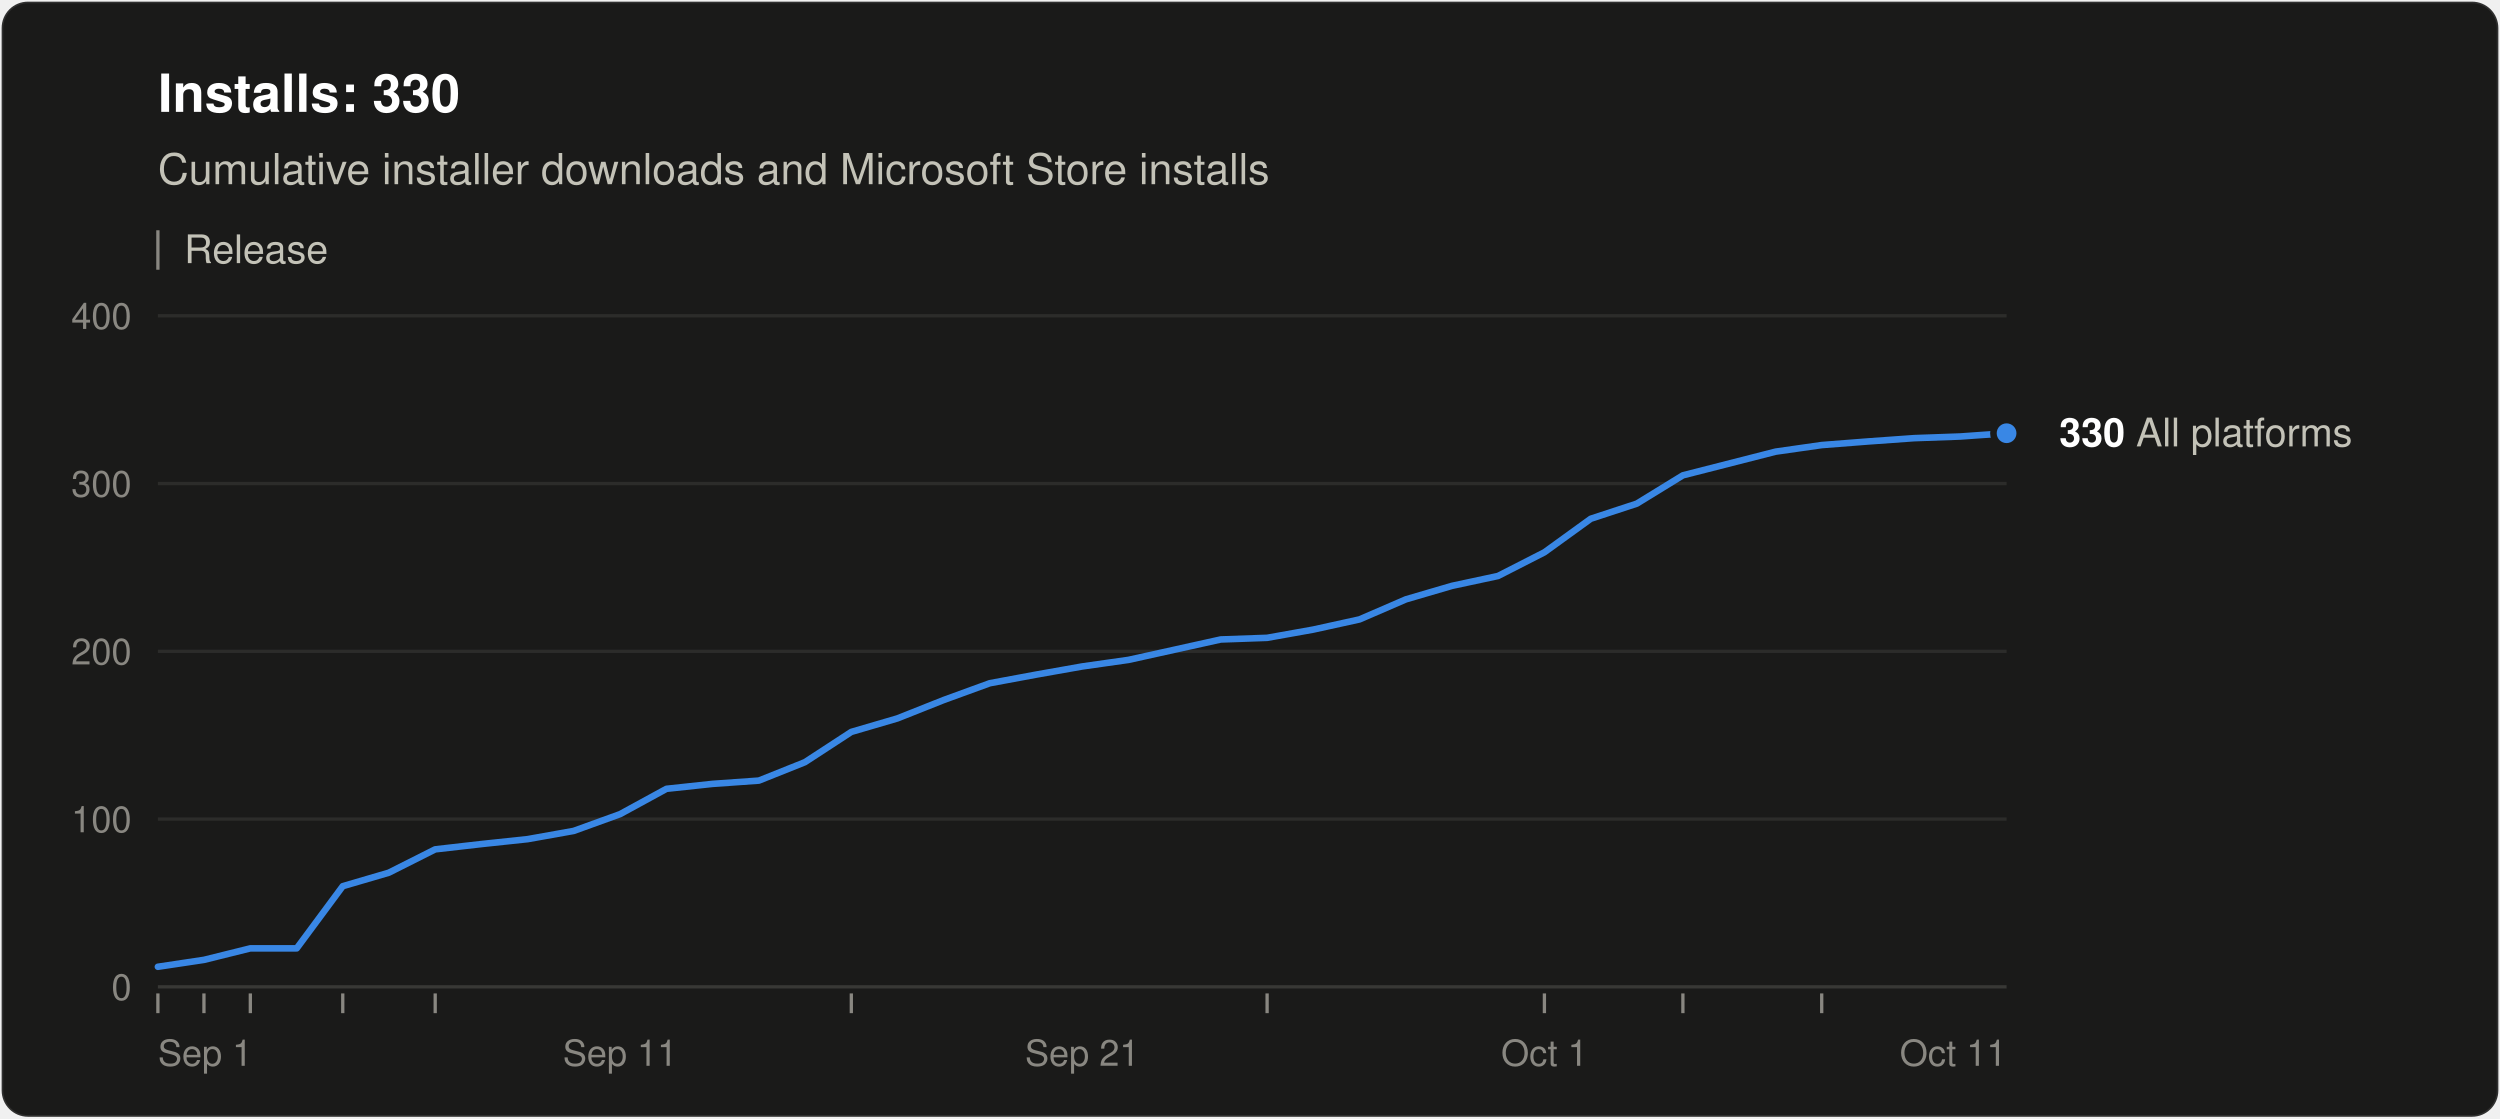
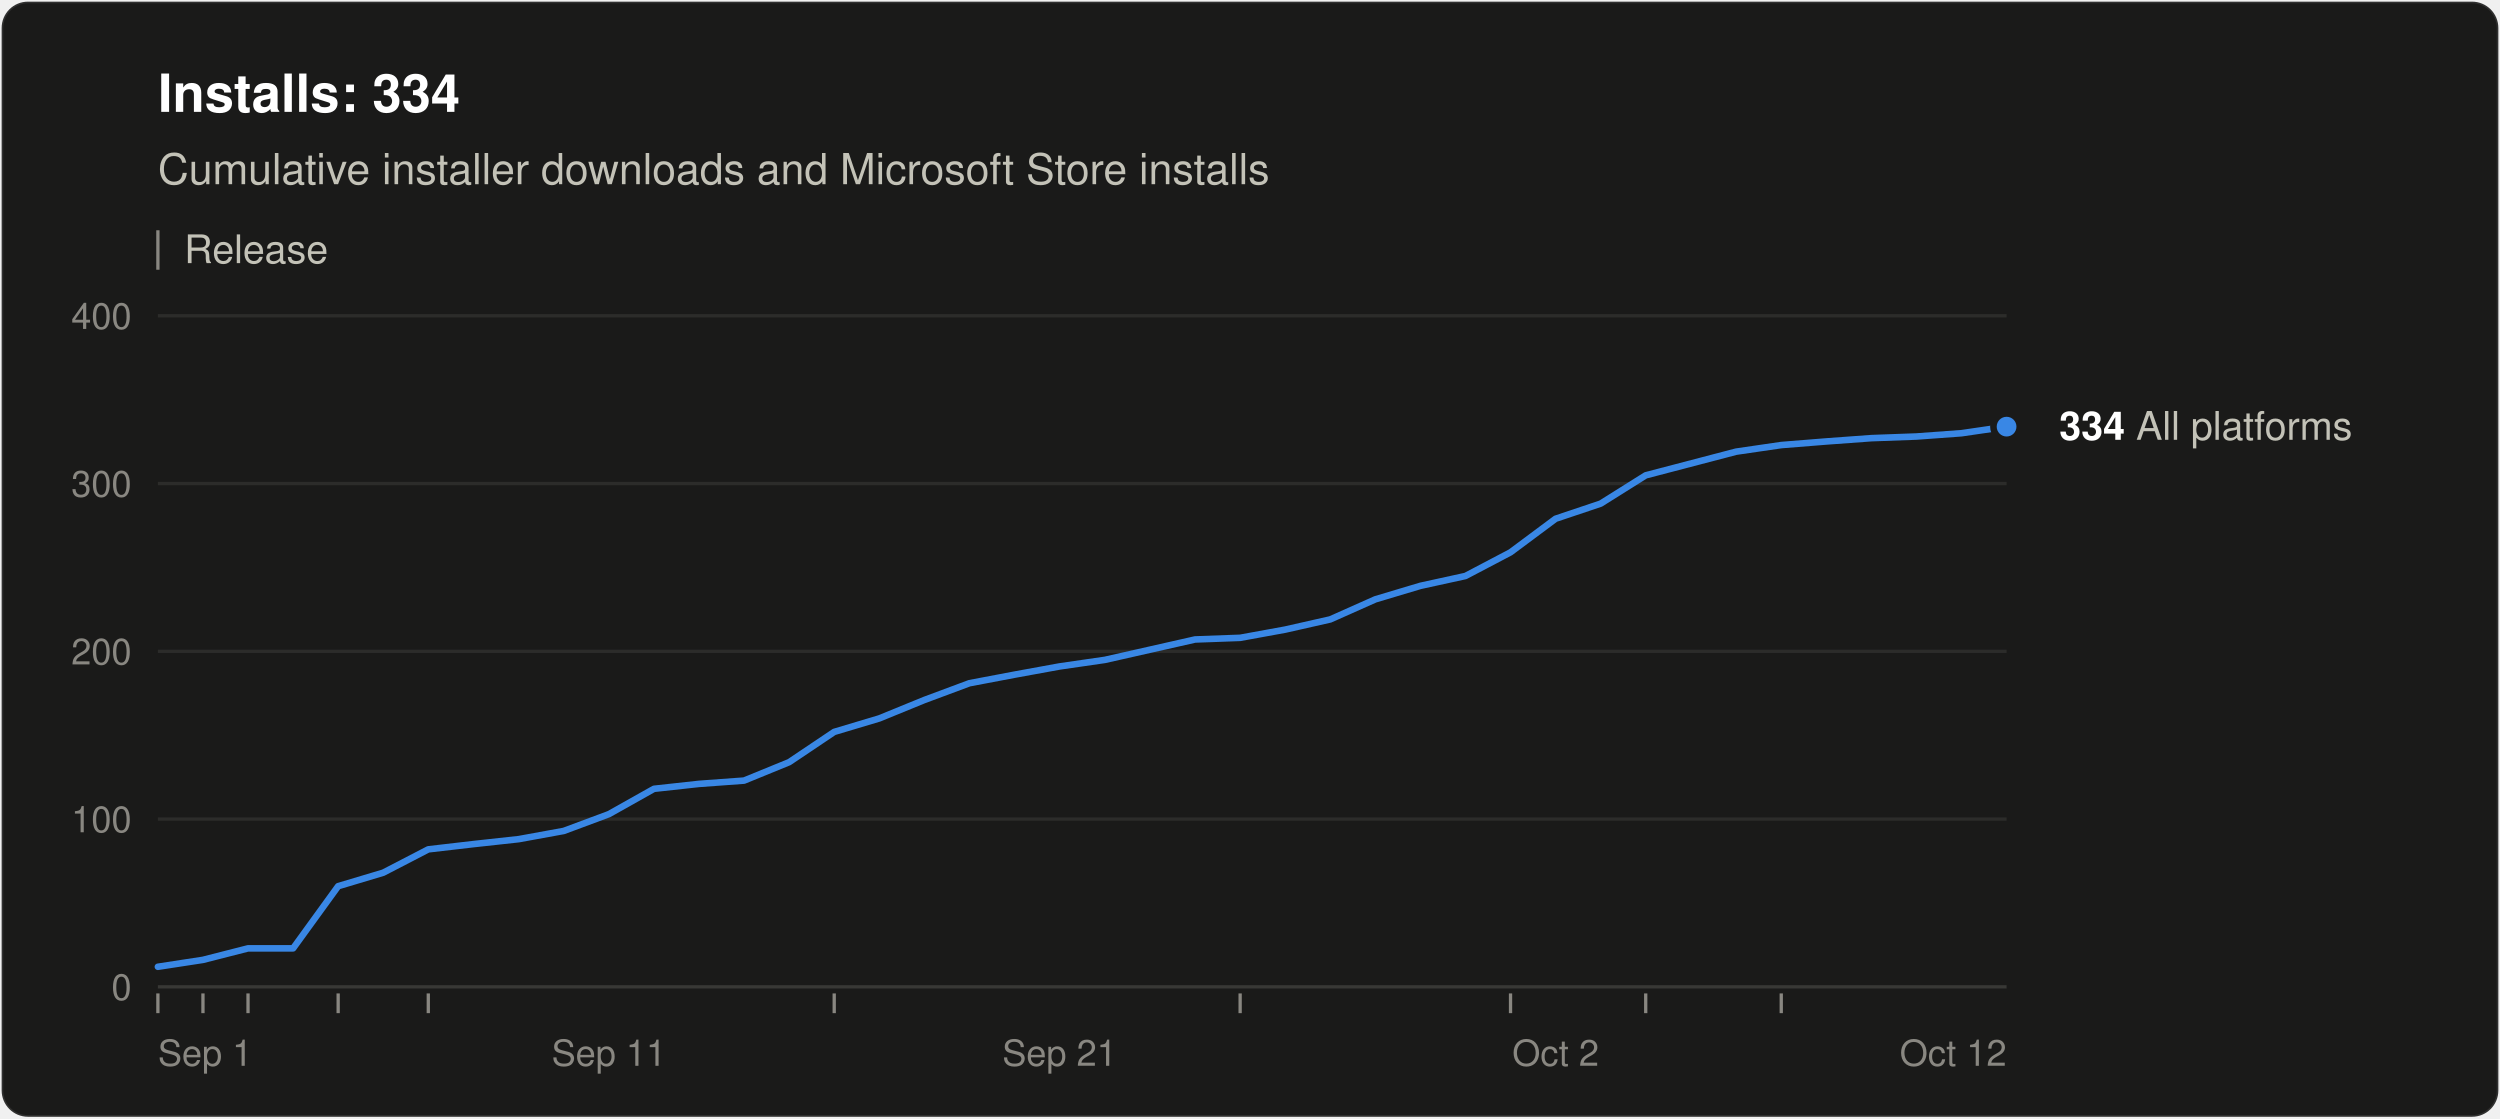
<svg xmlns="http://www.w3.org/2000/svg" width="760" height="340" viewBox="0 0 760 340" role="img" aria-labelledby="title desc" font-family="system-ui, -apple-system, &quot;Segoe UI&quot;, Helvetica, Arial, sans-serif">
  <rect x="0.5" y="0.5" width="759" height="339" rx="8" fill="#1a1a19" stroke="rgba(255,255,255,0.10)" />
-   <text x="48" y="34" font-size="16" font-weight="600" fill="#ffffff">Installs: 330</text>
+   <text x="48" y="34" font-size="16" font-weight="600" fill="#ffffff">Installs: 334</text>
  <text x="48" y="56" font-size="13" fill="#c3c2b7">Cumulative installer downloads and Microsoft Store installs</text>
  <line x1="48" y1="70" x2="48" y2="82" stroke="#898781" />
  <text x="56" y="80" font-size="12" fill="#c3c2b7">Release</text>
  <line x1="48" y1="300.0" x2="610" y2="300.0" stroke="#383835" />
  <text x="40" y="304.0" font-size="11" text-anchor="end" fill="#898781" style="font-variant-numeric: tabular-nums">0</text>
  <line x1="48" y1="249.0" x2="610" y2="249.0" stroke="#2c2c2a" />
  <text x="40" y="253.0" font-size="11" text-anchor="end" fill="#898781" style="font-variant-numeric: tabular-nums">100</text>
  <line x1="48" y1="198.0" x2="610" y2="198.0" stroke="#2c2c2a" />
  <text x="40" y="202.0" font-size="11" text-anchor="end" fill="#898781" style="font-variant-numeric: tabular-nums">200</text>
  <line x1="48" y1="147.0" x2="610" y2="147.0" stroke="#2c2c2a" />
  <text x="40" y="151.0" font-size="11" text-anchor="end" fill="#898781" style="font-variant-numeric: tabular-nums">300</text>
  <line x1="48" y1="96.0" x2="610" y2="96.0" stroke="#2c2c2a" />
  <text x="40" y="100.0" font-size="11" text-anchor="end" fill="#898781" style="font-variant-numeric: tabular-nums">400</text>
  <text x="48.0" y="324" font-size="11" text-anchor="start" fill="#898781">Sep 1</text>
-   <text x="188.5" y="324" font-size="11" text-anchor="middle" fill="#898781">Sep 11</text>
-   <text x="329.0" y="324" font-size="11" text-anchor="middle" fill="#898781">Sep 21</text>
-   <text x="469.5" y="324" font-size="11" text-anchor="middle" fill="#898781">Oct 1</text>
-   <text x="610.0" y="324" font-size="11" text-anchor="end" fill="#898781">Oct 11</text>
+   <text x="185.1" y="324" font-size="11" text-anchor="middle" fill="#898781">Sep 11</text>
+   <text x="322.1" y="324" font-size="11" text-anchor="middle" fill="#898781">Sep 21</text>
+   <text x="472.9" y="324" font-size="11" text-anchor="middle" fill="#898781">Oct 2</text>
+   <text x="610.0" y="324" font-size="11" text-anchor="end" fill="#898781">Oct 12</text>
  <line x1="48.0" y1="302" x2="48.0" y2="308" stroke="#898781" />
-   <line x1="62.0" y1="302" x2="62.0" y2="308" stroke="#898781" />
-   <line x1="76.1" y1="302" x2="76.1" y2="308" stroke="#898781" />
-   <line x1="104.2" y1="302" x2="104.2" y2="308" stroke="#898781" />
-   <line x1="132.3" y1="302" x2="132.3" y2="308" stroke="#898781" />
-   <line x1="258.8" y1="302" x2="258.8" y2="308" stroke="#898781" />
-   <line x1="385.2" y1="302" x2="385.2" y2="308" stroke="#898781" />
-   <line x1="469.5" y1="302" x2="469.5" y2="308" stroke="#898781" />
-   <line x1="511.6" y1="302" x2="511.6" y2="308" stroke="#898781" />
-   <line x1="553.8" y1="302" x2="553.8" y2="308" stroke="#898781" />
-   <polyline points="48.0,293.9 62.0,291.8 76.1,288.3 90.2,288.3 104.2,269.4 118.2,265.3 132.3,258.2 146.3,256.6 160.4,255.1 174.4,252.6 188.5,247.5 202.6,239.8 216.6,238.3 230.7,237.3 244.7,231.7 258.8,222.5 272.8,218.4 286.9,212.8 300.9,207.7 314.9,205.1 329.0,202.6 343.1,200.6 357.1,197.5 371.1,194.4 385.2,193.9 399.2,191.4 413.3,188.3 427.4,182.2 441.4,178.1 455.4,175.1 469.5,167.9 483.6,157.7 497.6,153.1 511.6,144.5 539.8,137.3 553.8,135.3 567.9,134.2 581.9,133.2 595.9,132.7 610.0,131.7" fill="none" stroke="#3987e5" stroke-width="2" stroke-linejoin="round" stroke-linecap="round" />
-   <circle cx="610.0" cy="131.7" r="4" fill="#3987e5" stroke="#1a1a19" stroke-width="2" />
-   <text x="626.0" y="135.7" font-size="12" fill="#c3c2b7">
-     <tspan font-weight="600" fill="#ffffff">330</tspan> All platforms</text>
+   <line x1="61.7" y1="302" x2="61.7" y2="308" stroke="#898781" />
+   <line x1="75.4" y1="302" x2="75.4" y2="308" stroke="#898781" />
+   <line x1="102.8" y1="302" x2="102.8" y2="308" stroke="#898781" />
+   <line x1="130.2" y1="302" x2="130.2" y2="308" stroke="#898781" />
+   <line x1="253.6" y1="302" x2="253.6" y2="308" stroke="#898781" />
+   <line x1="377.0" y1="302" x2="377.0" y2="308" stroke="#898781" />
+   <line x1="459.2" y1="302" x2="459.2" y2="308" stroke="#898781" />
+   <line x1="500.3" y1="302" x2="500.3" y2="308" stroke="#898781" />
+   <line x1="541.5" y1="302" x2="541.5" y2="308" stroke="#898781" />
+   <polyline points="48.0,293.9 61.7,291.8 75.4,288.3 89.1,288.3 102.8,269.4 116.5,265.3 130.2,258.2 144.0,256.6 157.7,255.1 171.4,252.6 185.1,247.5 198.8,239.8 212.5,238.3 226.2,237.3 239.9,231.7 253.6,222.5 267.3,218.4 281.0,212.8 294.7,207.7 308.4,205.1 322.1,202.6 335.9,200.6 349.6,197.5 363.3,194.4 377.0,193.9 390.7,191.4 404.4,188.3 418.1,182.2 431.8,178.1 445.5,175.1 459.2,167.9 472.9,157.7 486.6,153.1 500.3,144.5 527.8,137.3 541.5,135.3 555.2,134.2 568.9,133.2 582.6,132.7 596.3,131.7 610.0,129.7" fill="none" stroke="#3987e5" stroke-width="2" stroke-linejoin="round" stroke-linecap="round" />
+   <circle cx="610.0" cy="129.7" r="4" fill="#3987e5" stroke="#1a1a19" stroke-width="2" />
+   <text x="626.0" y="133.7" font-size="12" fill="#c3c2b7">
+     <tspan font-weight="600" fill="#ffffff">334</tspan> All platforms</text>
</svg>
